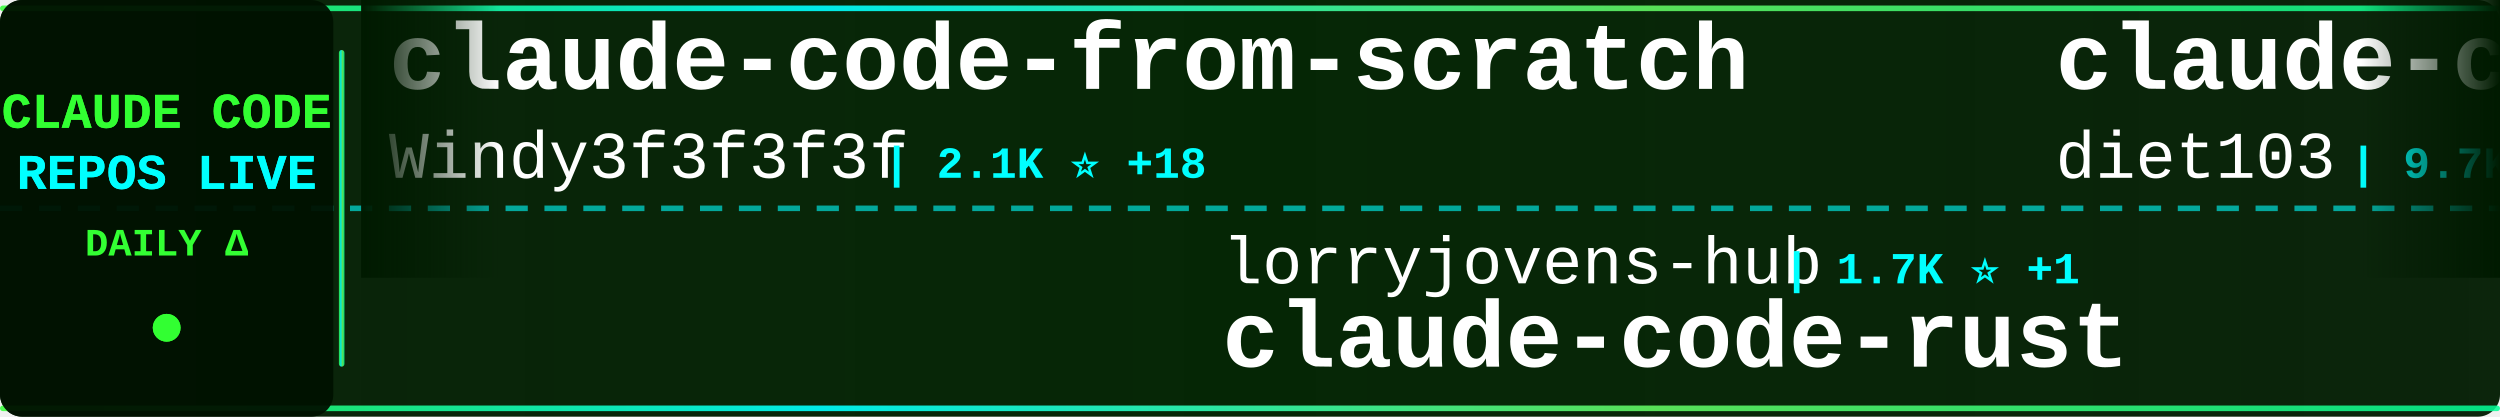
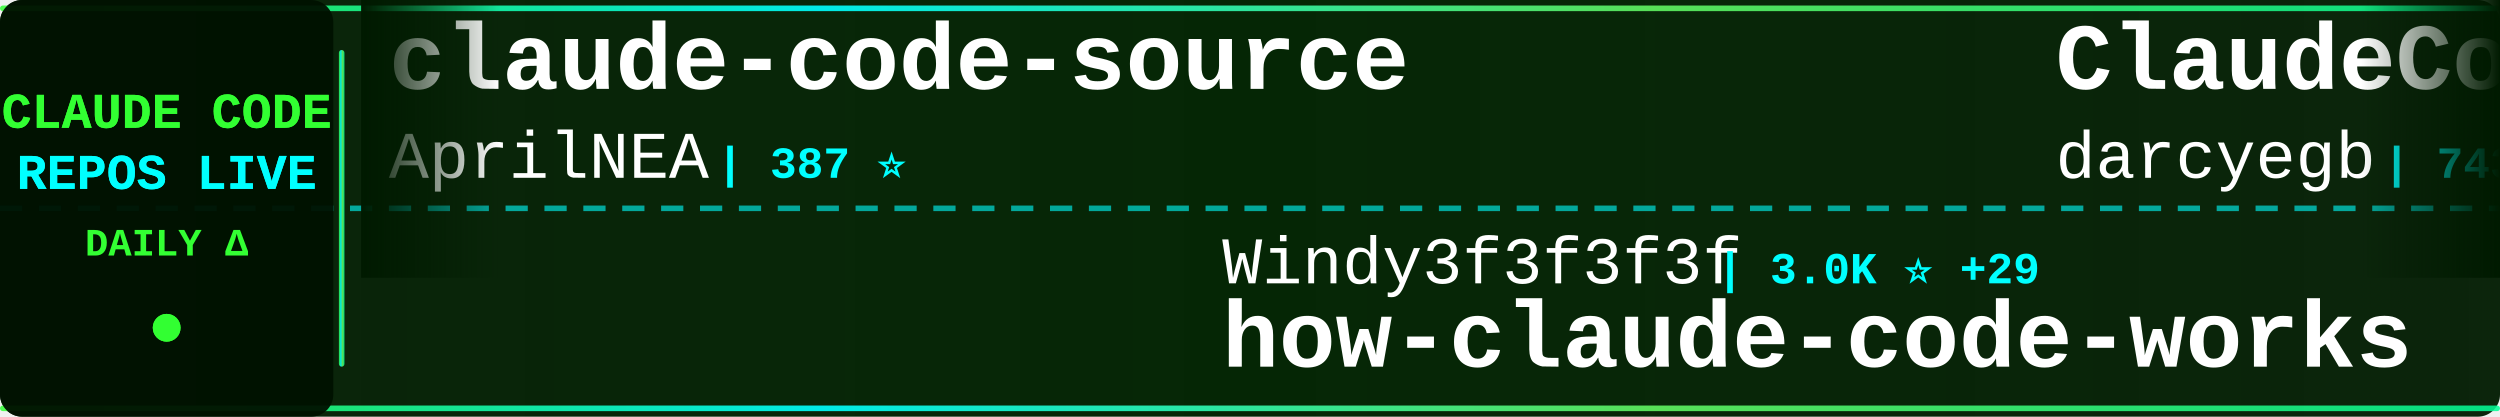
<svg xmlns="http://www.w3.org/2000/svg" width="900" height="150">
  <defs>
    <linearGradient id="tickerBg" x1="0%" y1="0%" x2="100%" y2="0%">
      <stop offset="0%" style="stop-color:#001a00;stop-opacity:0.95" />
      <stop offset="50%" style="stop-color:#002200;stop-opacity:0.98" />
      <stop offset="100%" style="stop-color:#001a00;stop-opacity:0.95" />
    </linearGradient>
    <linearGradient id="borderGrad" x1="0%" y1="0%" x2="100%" y2="0%">
      <stop offset="0%" style="stop-color:#33ff33;stop-opacity:0.85">
        <animate attributeName="stop-opacity" values="0.85;1;0.85" dur="2s" repeatCount="indefinite" />
      </stop>
      <stop offset="33%" style="stop-color:#00ffff;stop-opacity:0.9">
        <animate attributeName="stop-opacity" values="0.9;1;0.9" dur="2.2s" repeatCount="indefinite" />
      </stop>
      <stop offset="66%" style="stop-color:#66ff66;stop-opacity:0.85">
        <animate attributeName="stop-opacity" values="0.85;1;0.85" dur="1.8s" repeatCount="indefinite" />
      </stop>
      <stop offset="100%" style="stop-color:#00ff99;stop-opacity:0.85">
        <animate attributeName="stop-opacity" values="0.85;1;0.85" dur="2s" repeatCount="indefinite" />
      </stop>
    </linearGradient>
    <filter id="textGlow">
      <feGaussianBlur stdDeviation="0.1" result="coloredBlur" />
      <feMerge>
        <feMergeNode in="coloredBlur" />
        <feMergeNode in="SourceGraphic" />
      </feMerge>
    </filter>
    <filter id="metricGlow">
      <feGaussianBlur stdDeviation="0.2" result="coloredBlur" />
      <feMerge>
        <feMergeNode in="coloredBlur" />
        <feMergeNode in="SourceGraphic" />
      </feMerge>
    </filter>
    <linearGradient id="leftFade" x1="0%" y1="0%" x2="100%" y2="0%">
      <stop offset="0%" style="stop-color:#001a00;stop-opacity:1" />
      <stop offset="100%" style="stop-color:#001a00;stop-opacity:0" />
    </linearGradient>
    <linearGradient id="rightFade" x1="0%" y1="0%" x2="100%" y2="0%">
      <stop offset="0%" style="stop-color:#001a00;stop-opacity:0" />
      <stop offset="100%" style="stop-color:#001a00;stop-opacity:1" />
    </linearGradient>
  </defs>
  <rect width="900" height="150" fill="url(#tickerBg)" rx="8" />
  <rect x="0" y="2" width="900" height="2" fill="url(#borderGrad)" rx="1" />
  <rect x="0" y="146" width="900" height="2" fill="url(#borderGrad)" rx="1" />
  <line x1="0" y1="75" x2="900" y2="75" stroke="#00ffff" stroke-width="2" stroke-dasharray="8 6" opacity="0.6" />
  <rect x="0" y="0" width="120" height="150" fill="#001100" opacity="0.95" rx="8" />
  <text x="60" y="46" font-family="'Courier New', monospace" font-size="18" font-weight="bold" fill="#33ff33" text-anchor="middle" filter="url(#textGlow)">
    CLAUDE CODE
  </text>
  <text x="60" y="68" font-family="'Courier New', monospace" font-size="18" font-weight="bold" fill="#00ffff" text-anchor="middle" filter="url(#textGlow)">
    REPOS LIVE
  </text>
  <text x="60" y="92" font-family="'Courier New', monospace" font-size="14" font-weight="bold" fill="#33ff33" text-anchor="middle">
    DAILY Δ
  </text>
  <circle cx="60" cy="118" r="5" fill="#33ff33" filter="url(#metricGlow)">
    <animate attributeName="r" values="4;6;4" dur="1.5s" repeatCount="indefinite" />
    <animate attributeName="opacity" values="0.6;1;0.6" dur="1.5s" repeatCount="indefinite" />
  </circle>
  <rect x="122" y="18" width="2" height="114" fill="url(#borderGrad)" rx="1" />
  <clipPath id="tickerClip">
    <rect x="130" y="0" width="770" height="150" />
  </clipPath>
  <g clip-path="url(#tickerClip)">
    <g id="tickerItems">
      <animateTransform attributeName="transform" attributeType="XML" type="translate" from="0 0" to="-3000 0" dur="54s" repeatCount="indefinite" />
      <g transform="translate(0, 0)">
-         <text x="140" y="32" font-family="'Courier New', monospace" font-size="34" font-weight="bold" fill="#ffffff">claude-code-from-scratch</text>
-         <text x="140" y="64" font-family="'Courier New', monospace" font-size="24" font-weight="normal" fill="#ffffff" opacity="1.0">Windy3f3f3f3f</text>
-         <text x="318" y="64" font-family="'Courier New', monospace" font-size="16" font-weight="bold" fill="#00ffff"> | 2.1K ⭐ +18</text>
+         <text x="140" y="32" font-family="'Courier New', monospace" font-size="34" font-weight="bold" fill="#ffffff">claude-code-source</text>
+         <text x="140" y="64" font-family="'Courier New', monospace" font-size="24" font-weight="normal" fill="#ffffff" opacity="1.0">AprilNEA</text>
+         <text x="258" y="64" font-family="'Courier New', monospace" font-size="16" font-weight="bold" fill="#00ffff"> | 387 ⭐</text>
      </g>
      <g transform="translate(300, 0)">
-         <text x="140" y="102" font-family="'Courier New', monospace" font-size="24" font-weight="normal" fill="#ffffff" opacity="1.0">lorryjovens-hub</text>
-         <text x="342" y="102" font-family="'Courier New', monospace" font-size="16" font-weight="bold" fill="#00ffff"> | 1.7K ⭐ +1</text>
-         <text x="140" y="132" font-family="'Courier New', monospace" font-size="34" font-weight="bold" fill="#ffffff">claude-code-rust</text>
+         <text x="140" y="102" font-family="'Courier New', monospace" font-size="24" font-weight="normal" fill="#ffffff" opacity="1.0">Windy3f3f3f3f</text>
+         <text x="318" y="102" font-family="'Courier New', monospace" font-size="16" font-weight="bold" fill="#00ffff"> | 3.0K ⭐ +29</text>
+         <text x="140" y="132" font-family="'Courier New', monospace" font-size="34" font-weight="bold" fill="#ffffff">how-claude-code-works</text>
      </g>
      <g transform="translate(600, 0)">
-         <text x="140" y="32" font-family="'Courier New', monospace" font-size="34" font-weight="bold" fill="#ffffff">claude-code-infrastructu...</text>
-         <text x="140" y="64" font-family="'Courier New', monospace" font-size="24" font-weight="normal" fill="#ffffff" opacity="1.0">diet103</text>
-         <text x="246" y="64" font-family="'Courier New', monospace" font-size="16" font-weight="bold" fill="#00ffff"> | 9.7K ⭐</text>
+         <text x="140" y="32" font-family="'Courier New', monospace" font-size="34" font-weight="bold" fill="#ffffff">ClaudeCodeAgents</text>
+         <text x="140" y="64" font-family="'Courier New', monospace" font-size="24" font-weight="normal" fill="#ffffff" opacity="1.0">darcyegb</text>
+         <text x="258" y="64" font-family="'Courier New', monospace" font-size="16" font-weight="bold" fill="#00ffff"> | 743 ⭐ +1</text>
      </g>
      <g transform="translate(900, 0)">
-         <text x="140" y="102" font-family="'Courier New', monospace" font-size="24" font-weight="normal" fill="#ffffff" opacity="1.0">JrCx7scC</text>
-         <text x="258" y="102" font-family="'Courier New', monospace" font-size="16" font-weight="bold" fill="#00ffff"> | 371 ⭐</text>
-         <text x="140" y="132" font-family="'Courier New', monospace" font-size="34" font-weight="bold" fill="#ffffff">claude-code-source</text>
-       </g>
-       <g transform="translate(1200, 0)">
-         <text x="140" y="32" font-family="'Courier New', monospace" font-size="34" font-weight="bold" fill="#ffffff">claude-code</text>
-         <text x="140" y="64" font-family="'Courier New', monospace" font-size="24" font-weight="normal" fill="#ffffff" opacity="1.0">anthropics</text>
-         <text x="282" y="64" font-family="'Courier New', monospace" font-size="16" font-weight="bold" fill="#00ffff"> | 136.1K ⭐ +225</text>
-       </g>
-       <g transform="translate(1500, 0)">
        <text x="140" y="102" font-family="'Courier New', monospace" font-size="24" font-weight="normal" fill="#ffffff" opacity="1.0">oboard</text>
        <text x="234" y="102" font-family="'Courier New', monospace" font-size="16" font-weight="bold" fill="#00ffff"> | 3.2K ⭐ +3</text>
        <text x="140" y="132" font-family="'Courier New', monospace" font-size="34" font-weight="bold" fill="#ffffff">claude-code-rev</text>
      </g>
+       <g transform="translate(1200, 0)">
+         <text x="140" y="32" font-family="'Courier New', monospace" font-size="34" font-weight="bold" fill="#ffffff">claude-code</text>
+         <text x="140" y="64" font-family="'Courier New', monospace" font-size="24" font-weight="normal" fill="#ffffff" opacity="1.0">codeaashu</text>
+         <text x="270" y="64" font-family="'Courier New', monospace" font-size="16" font-weight="bold" fill="#00ffff"> | 3.1K ⭐ +7</text>
+       </g>
+       <g transform="translate(1500, 0)">
+         <text x="140" y="102" font-family="'Courier New', monospace" font-size="24" font-weight="normal" fill="#ffffff" opacity="1.0">alejandrobalderas</text>
+         <text x="366" y="102" font-family="'Courier New', monospace" font-size="16" font-weight="bold" fill="#00ffff"> | 2.4K ⭐ +4</text>
+         <text x="140" y="132" font-family="'Courier New', monospace" font-size="34" font-weight="bold" fill="#ffffff">claude-code-from-source</text>
+       </g>
      <g transform="translate(1800, 0)">
-         <text x="140" y="32" font-family="'Courier New', monospace" font-size="34" font-weight="bold" fill="#ffffff">claude-code</text>
-         <text x="140" y="64" font-family="'Courier New', monospace" font-size="24" font-weight="normal" fill="#ffffff" opacity="1.0">VineeTagarwaL-code</text>
-         <text x="378" y="64" font-family="'Courier New', monospace" font-size="16" font-weight="bold" fill="#00ffff"> | 276 ⭐</text>
+         <text x="140" y="32" font-family="'Courier New', monospace" font-size="34" font-weight="bold" fill="#ffffff">claude-code-base-action</text>
+         <text x="140" y="64" font-family="'Courier New', monospace" font-size="24" font-weight="normal" fill="#ffffff" opacity="1.0">anthropics</text>
+         <text x="282" y="64" font-family="'Courier New', monospace" font-size="16" font-weight="bold" fill="#00ffff"> | 896 ⭐ +2</text>
      </g>
      <g transform="translate(2100, 0)">
-         <text x="140" y="102" font-family="'Courier New', monospace" font-size="24" font-weight="normal" fill="#ffffff" opacity="1.0">wanshuiyin</text>
-         <text x="282" y="102" font-family="'Courier New', monospace" font-size="16" font-weight="bold" fill="#00ffff"> | 13.0K ⭐ +23</text>
-         <text x="140" y="132" font-family="'Courier New', monospace" font-size="34" font-weight="bold" fill="#ffffff">Auto-claude-code-researc...</text>
+         <text x="140" y="102" font-family="'Courier New', monospace" font-size="24" font-weight="normal" fill="#ffffff" opacity="1.0">liuup</text>
+         <text x="222" y="102" font-family="'Courier New', monospace" font-size="16" font-weight="bold" fill="#00ffff"> | 3.4K ⭐ +9</text>
+         <text x="140" y="132" font-family="'Courier New', monospace" font-size="34" font-weight="bold" fill="#ffffff">claude-code-analysis</text>
      </g>
      <g transform="translate(2400, 0)">
-         <text x="140" y="32" font-family="'Courier New', monospace" font-size="34" font-weight="bold" fill="#ffffff">learn-claude-code</text>
-         <text x="140" y="64" font-family="'Courier New', monospace" font-size="24" font-weight="normal" fill="#ffffff" opacity="1.0">shareAI-lab</text>
-         <text x="294" y="64" font-family="'Courier New', monospace" font-size="16" font-weight="bold" fill="#00ffff"> | 69.8K ⭐ +81</text>
+         <text x="140" y="32" font-family="'Courier New', monospace" font-size="34" font-weight="bold" fill="#ffffff">claude-code-harness</text>
+         <text x="140" y="64" font-family="'Courier New', monospace" font-size="24" font-weight="normal" fill="#ffffff" opacity="1.0">Chachamaru127</text>
+         <text x="318" y="64" font-family="'Courier New', monospace" font-size="16" font-weight="bold" fill="#00ffff"> | 2.9K ⭐ +8</text>
      </g>
      <g transform="translate(2700, 0)">
-         <text x="140" y="102" font-family="'Courier New', monospace" font-size="24" font-weight="normal" fill="#ffffff" opacity="1.0">nicedreamzapp</text>
-         <text x="318" y="102" font-family="'Courier New', monospace" font-size="16" font-weight="bold" fill="#00ffff"> | 2.9K ⭐ +2</text>
-         <text x="140" y="132" font-family="'Courier New', monospace" font-size="34" font-weight="bold" fill="#ffffff">claude-code-local</text>
+         <text x="140" y="102" font-family="'Courier New', monospace" font-size="24" font-weight="normal" fill="#ffffff" opacity="1.0">OneRedOak</text>
+         <text x="270" y="102" font-family="'Courier New', monospace" font-size="16" font-weight="bold" fill="#00ffff"> | 3.9K ⭐</text>
+         <text x="140" y="132" font-family="'Courier New', monospace" font-size="34" font-weight="bold" fill="#ffffff">claude-code-workflows</text>
      </g>
      <g transform="translate(3000, 0)">
-         <text x="140" y="32" font-family="'Courier New', monospace" font-size="34" font-weight="bold" fill="#ffffff">claude-code-from-scratch</text>
-         <text x="140" y="64" font-family="'Courier New', monospace" font-size="24" font-weight="normal" fill="#ffffff" opacity="1.0">Windy3f3f3f3f</text>
-         <text x="318" y="64" font-family="'Courier New', monospace" font-size="16" font-weight="bold" fill="#00ffff"> | 2.1K ⭐ +18</text>
+         <text x="140" y="32" font-family="'Courier New', monospace" font-size="34" font-weight="bold" fill="#ffffff">claude-code-source</text>
+         <text x="140" y="64" font-family="'Courier New', monospace" font-size="24" font-weight="normal" fill="#ffffff" opacity="1.0">AprilNEA</text>
+         <text x="258" y="64" font-family="'Courier New', monospace" font-size="16" font-weight="bold" fill="#00ffff"> | 387 ⭐</text>
      </g>
      <g transform="translate(3300, 0)">
-         <text x="140" y="102" font-family="'Courier New', monospace" font-size="24" font-weight="normal" fill="#ffffff" opacity="1.0">lorryjovens-hub</text>
-         <text x="342" y="102" font-family="'Courier New', monospace" font-size="16" font-weight="bold" fill="#00ffff"> | 1.7K ⭐ +1</text>
-         <text x="140" y="132" font-family="'Courier New', monospace" font-size="34" font-weight="bold" fill="#ffffff">claude-code-rust</text>
+         <text x="140" y="102" font-family="'Courier New', monospace" font-size="24" font-weight="normal" fill="#ffffff" opacity="1.0">Windy3f3f3f3f</text>
+         <text x="318" y="102" font-family="'Courier New', monospace" font-size="16" font-weight="bold" fill="#00ffff"> | 3.0K ⭐ +29</text>
+         <text x="140" y="132" font-family="'Courier New', monospace" font-size="34" font-weight="bold" fill="#ffffff">how-claude-code-works</text>
      </g>
      <g transform="translate(3600, 0)">
-         <text x="140" y="32" font-family="'Courier New', monospace" font-size="34" font-weight="bold" fill="#ffffff">claude-code-infrastructu...</text>
-         <text x="140" y="64" font-family="'Courier New', monospace" font-size="24" font-weight="normal" fill="#ffffff" opacity="1.0">diet103</text>
-         <text x="246" y="64" font-family="'Courier New', monospace" font-size="16" font-weight="bold" fill="#00ffff"> | 9.7K ⭐</text>
+         <text x="140" y="32" font-family="'Courier New', monospace" font-size="34" font-weight="bold" fill="#ffffff">ClaudeCodeAgents</text>
+         <text x="140" y="64" font-family="'Courier New', monospace" font-size="24" font-weight="normal" fill="#ffffff" opacity="1.0">darcyegb</text>
+         <text x="258" y="64" font-family="'Courier New', monospace" font-size="16" font-weight="bold" fill="#00ffff"> | 743 ⭐ +1</text>
      </g>
      <g transform="translate(3900, 0)">
-         <text x="140" y="102" font-family="'Courier New', monospace" font-size="24" font-weight="normal" fill="#ffffff" opacity="1.0">JrCx7scC</text>
-         <text x="258" y="102" font-family="'Courier New', monospace" font-size="16" font-weight="bold" fill="#00ffff"> | 371 ⭐</text>
-         <text x="140" y="132" font-family="'Courier New', monospace" font-size="34" font-weight="bold" fill="#ffffff">claude-code-source</text>
+         <text x="140" y="102" font-family="'Courier New', monospace" font-size="24" font-weight="normal" fill="#ffffff" opacity="1.0">oboard</text>
+         <text x="234" y="102" font-family="'Courier New', monospace" font-size="16" font-weight="bold" fill="#00ffff"> | 3.2K ⭐ +3</text>
+         <text x="140" y="132" font-family="'Courier New', monospace" font-size="34" font-weight="bold" fill="#ffffff">claude-code-rev</text>
      </g>
    </g>
  </g>
  <rect x="130" y="0" width="50" height="100" fill="url(#leftFade)" />
  <rect x="850" y="0" width="50" height="100" fill="url(#rightFade)" />
</svg>
